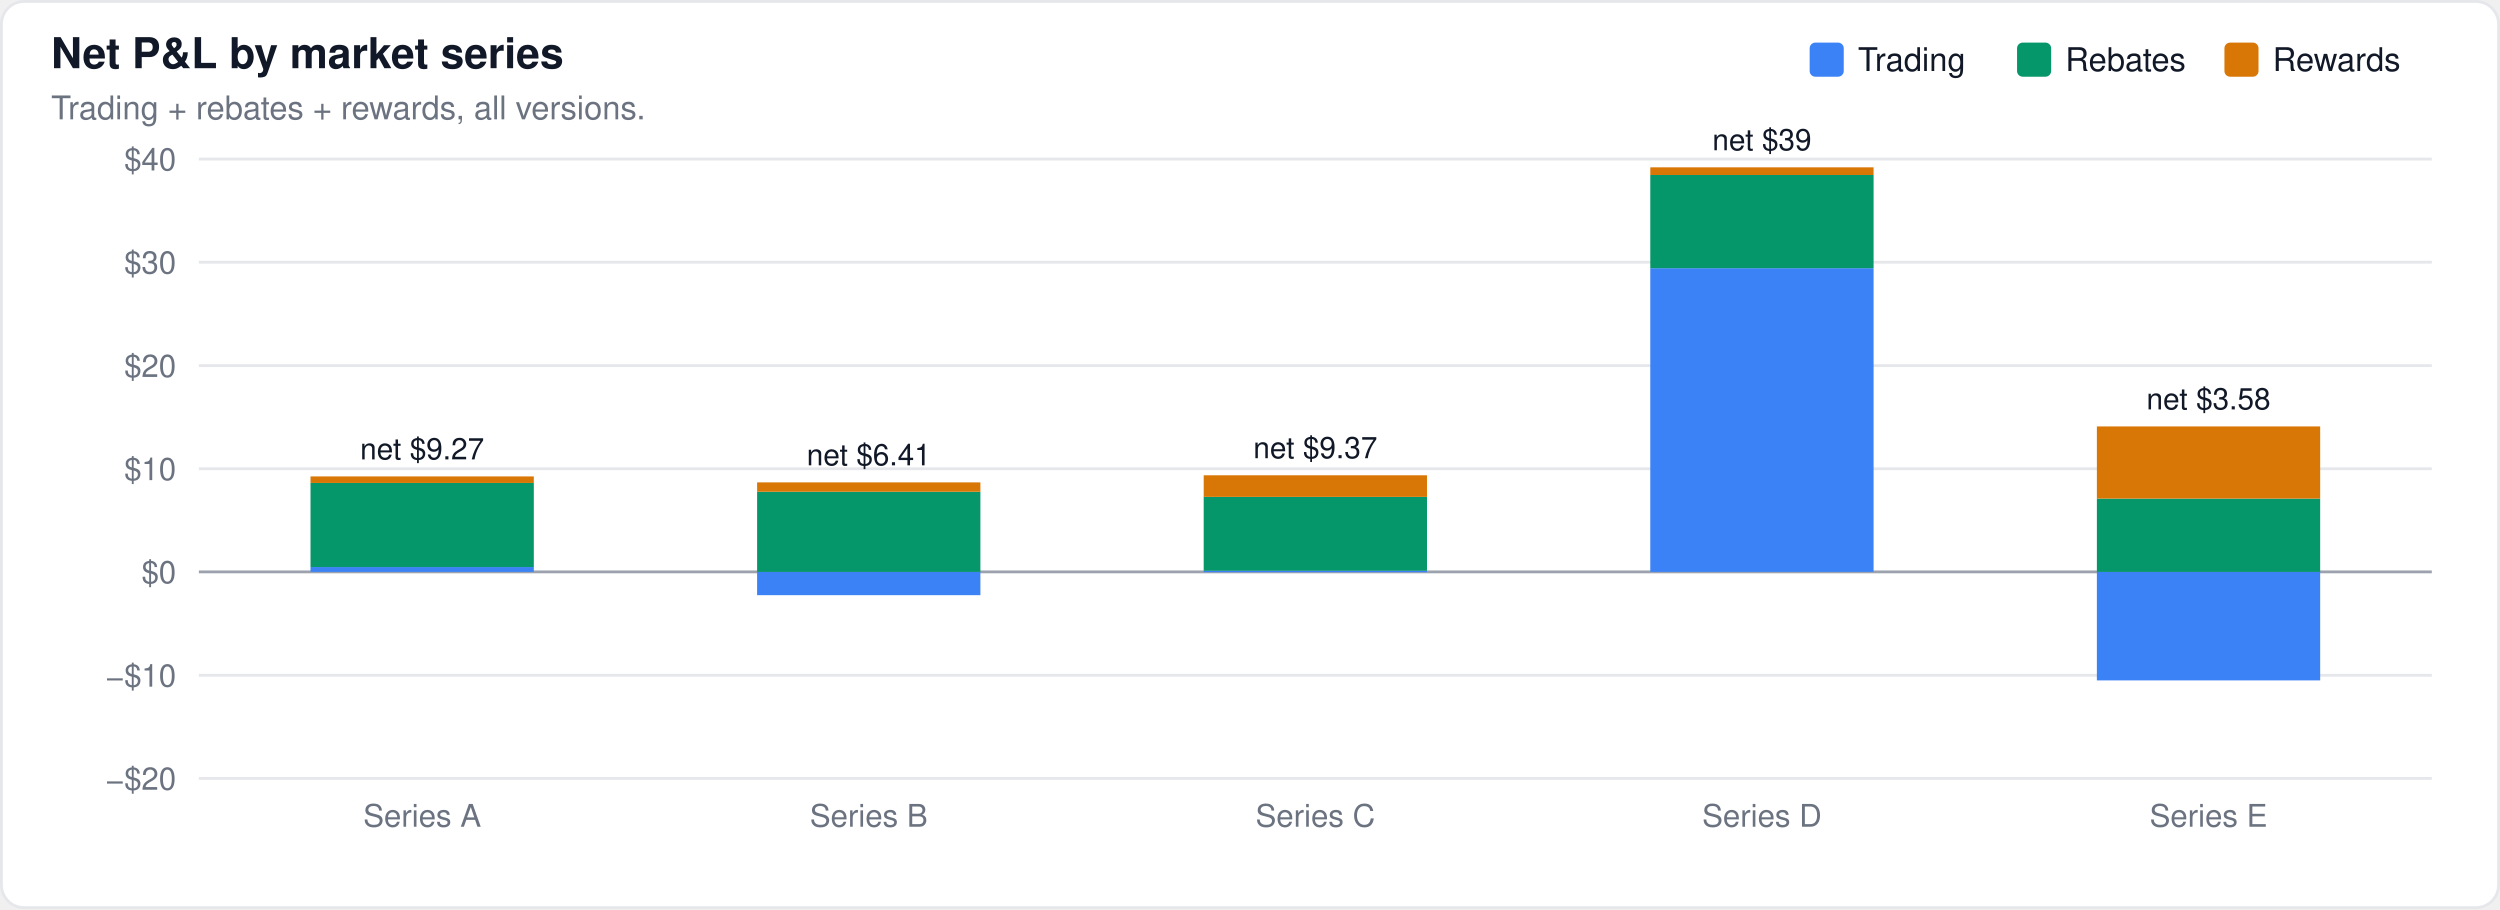
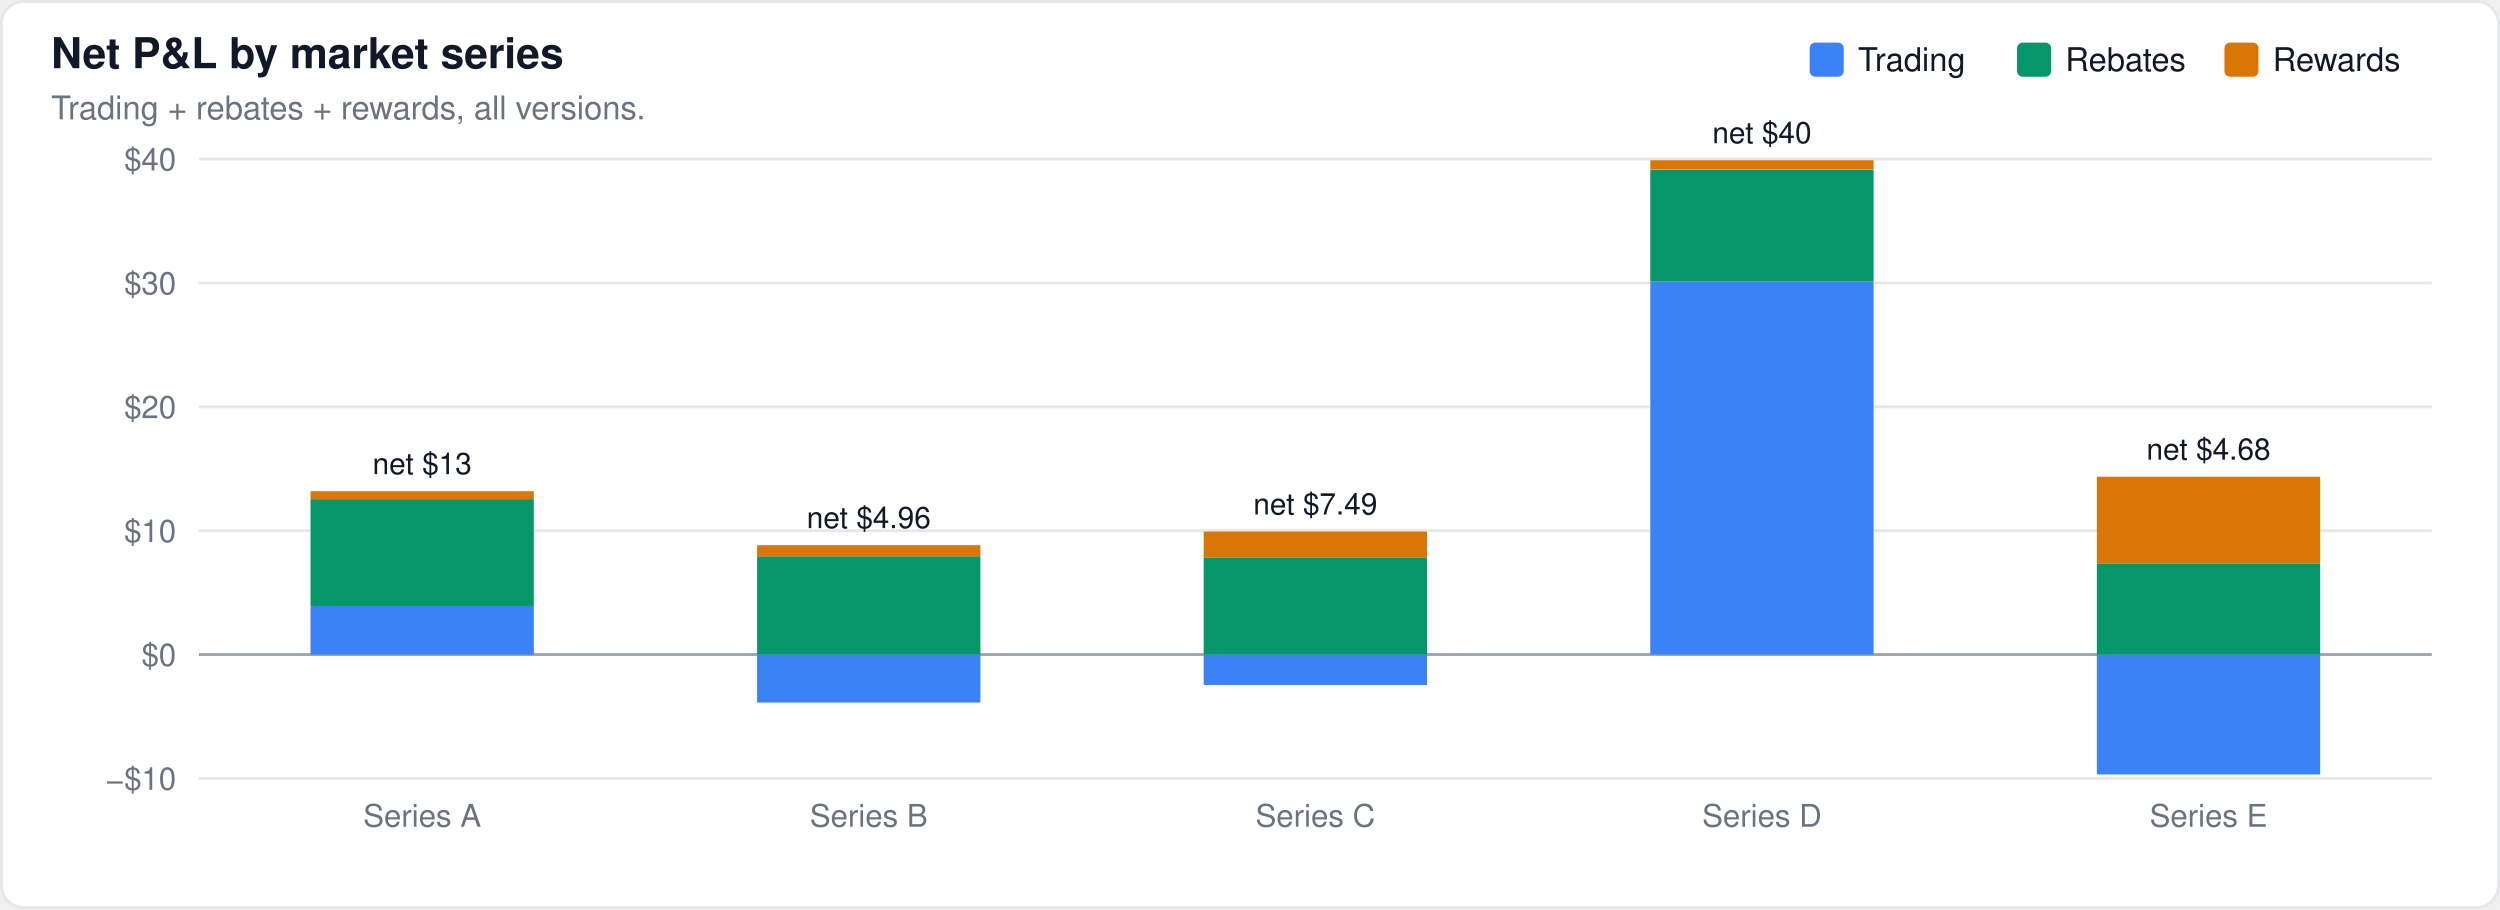
<svg xmlns="http://www.w3.org/2000/svg" width="880" height="320" viewBox="0 0 880 320" font-family="-apple-system,BlinkMacSystemFont,Segoe UI,Helvetica,Arial,sans-serif">
  <rect x="0.5" y="0.5" width="879" height="319" rx="8" fill="#ffffff" stroke="#e5e7eb" />
  <text x="18" y="24" font-size="15" font-weight="600" fill="#111827">Net P&amp;L by market series</text>
  <text x="18" y="42" font-size="11.5" fill="#6b7280">Trading + rebates + rewards, all versions.</text>
  <line x1="70" x2="856" y1="274.0" y2="274.0" stroke="#e5e7eb" stroke-width="1" />
-   <text x="62" y="278.0" font-size="11" text-anchor="end" fill="#6b7280">−$20</text>
-   <line x1="70" x2="856" y1="237.7" y2="237.7" stroke="#e5e7eb" stroke-width="1" />
-   <text x="62" y="241.7" font-size="11" text-anchor="end" fill="#6b7280">−$10</text>
-   <line x1="70" x2="856" y1="201.3" y2="201.3" stroke="#9ca3af" stroke-width="1" />
-   <text x="62" y="205.3" font-size="11" text-anchor="end" fill="#6b7280">$0</text>
-   <line x1="70" x2="856" y1="165.0" y2="165.0" stroke="#e5e7eb" stroke-width="1" />
-   <text x="62" y="169.0" font-size="11" text-anchor="end" fill="#6b7280">$10</text>
-   <line x1="70" x2="856" y1="128.7" y2="128.7" stroke="#e5e7eb" stroke-width="1" />
-   <text x="62" y="132.7" font-size="11" text-anchor="end" fill="#6b7280">$20</text>
-   <line x1="70" x2="856" y1="92.3" y2="92.3" stroke="#e5e7eb" stroke-width="1" />
-   <text x="62" y="96.3" font-size="11" text-anchor="end" fill="#6b7280">$30</text>
+   <text x="62" y="278.0" font-size="11" text-anchor="end" fill="#6b7280">−$10</text>
+   <line x1="70" x2="856" y1="230.4" y2="230.4" stroke="#9ca3af" stroke-width="1" />
+   <text x="62" y="234.4" font-size="11" text-anchor="end" fill="#6b7280">$0</text>
+   <line x1="70" x2="856" y1="186.8" y2="186.8" stroke="#e5e7eb" stroke-width="1" />
+   <text x="62" y="190.8" font-size="11" text-anchor="end" fill="#6b7280">$10</text>
+   <line x1="70" x2="856" y1="143.2" y2="143.2" stroke="#e5e7eb" stroke-width="1" />
+   <text x="62" y="147.2" font-size="11" text-anchor="end" fill="#6b7280">$20</text>
+   <line x1="70" x2="856" y1="99.6" y2="99.6" stroke="#e5e7eb" stroke-width="1" />
+   <text x="62" y="103.6" font-size="11" text-anchor="end" fill="#6b7280">$30</text>
  <line x1="70" x2="856" y1="56.0" y2="56.0" stroke="#e5e7eb" stroke-width="1" />
  <text x="62" y="60.0" font-size="11" text-anchor="end" fill="#6b7280">$40</text>
-   <rect x="109.3" y="199.6" width="78.6" height="1.7" fill="#3b82f6" fill-opacity="1.0" />
-   <rect x="109.3" y="170.0" width="78.6" height="29.6" fill="#059669" fill-opacity="1.0" />
-   <rect x="109.3" y="167.7" width="78.6" height="2.3" fill="#d97706" fill-opacity="1.0" />
-   <text x="148.6" y="161.7" font-size="10.5" text-anchor="middle" fill="#111827" font-weight="400">net $9.27</text>
-   <rect x="266.5" y="201.3" width="78.6" height="8.2" fill="#3b82f6" fill-opacity="1.0" />
-   <rect x="266.5" y="173.1" width="78.6" height="28.2" fill="#059669" fill-opacity="1.0" />
-   <rect x="266.5" y="169.8" width="78.6" height="3.3" fill="#d97706" fill-opacity="1.0" />
-   <text x="305.8" y="163.8" font-size="10.5" text-anchor="middle" fill="#111827" font-weight="400">net $6.41</text>
-   <rect x="423.7" y="200.9" width="78.6" height="0.5" fill="#3b82f6" fill-opacity="1.0" />
-   <rect x="423.7" y="174.9" width="78.6" height="26.0" fill="#059669" fill-opacity="1.0" />
-   <rect x="423.7" y="167.3" width="78.6" height="7.6" fill="#d97706" fill-opacity="1.0" />
-   <text x="463.0" y="161.3" font-size="10.5" text-anchor="middle" fill="#111827" font-weight="400">net $9.37</text>
-   <rect x="580.9" y="94.4" width="78.6" height="106.9" fill="#3b82f6" fill-opacity="1.0" />
-   <rect x="580.9" y="61.6" width="78.6" height="32.8" fill="#059669" fill-opacity="1.0" />
-   <rect x="580.9" y="58.9" width="78.6" height="2.7" fill="#d97706" fill-opacity="1.0" />
-   <text x="620.2" y="52.9" font-size="10.5" text-anchor="middle" fill="#111827" font-weight="400">net $39</text>
-   <rect x="738.1" y="201.3" width="78.6" height="38.2" fill="#3b82f6" fill-opacity="1.0" />
-   <rect x="738.1" y="175.5" width="78.6" height="25.8" fill="#059669" fill-opacity="1.0" />
-   <rect x="738.1" y="150.1" width="78.6" height="25.4" fill="#d97706" fill-opacity="1.0" />
-   <text x="777.4" y="144.1" font-size="10.5" text-anchor="middle" fill="#111827" font-weight="400">net $3.58</text>
+   <rect x="109.3" y="213.3" width="78.6" height="17.1" fill="#3b82f6" fill-opacity="1.0" />
+   <rect x="109.3" y="175.7" width="78.6" height="37.6" fill="#059669" fill-opacity="1.0" />
+   <rect x="109.3" y="172.9" width="78.6" height="2.8" fill="#d97706" fill-opacity="1.0" />
+   <text x="148.6" y="166.9" font-size="10.5" text-anchor="middle" fill="#111827" font-weight="400">net $13</text>
+   <rect x="266.5" y="230.4" width="78.6" height="16.9" fill="#3b82f6" fill-opacity="1.0" />
+   <rect x="266.5" y="195.8" width="78.6" height="34.6" fill="#059669" fill-opacity="1.0" />
+   <rect x="266.5" y="191.9" width="78.6" height="3.9" fill="#d97706" fill-opacity="1.0" />
+   <text x="305.8" y="185.9" font-size="10.5" text-anchor="middle" fill="#111827" font-weight="400">net $4.96</text>
+   <rect x="423.7" y="230.4" width="78.6" height="10.7" fill="#3b82f6" fill-opacity="1.0" />
+   <rect x="423.7" y="196.2" width="78.6" height="34.2" fill="#059669" fill-opacity="1.0" />
+   <rect x="423.7" y="187.1" width="78.6" height="9.1" fill="#d97706" fill-opacity="1.0" />
+   <text x="463.0" y="181.1" font-size="10.5" text-anchor="middle" fill="#111827" font-weight="400">net $7.49</text>
+   <rect x="580.9" y="99.1" width="78.6" height="131.3" fill="#3b82f6" fill-opacity="1.0" />
+   <rect x="580.9" y="59.7" width="78.6" height="39.4" fill="#059669" fill-opacity="1.0" />
+   <rect x="580.9" y="56.4" width="78.6" height="3.2" fill="#d97706" fill-opacity="1.0" />
+   <text x="620.2" y="50.4" font-size="10.5" text-anchor="middle" fill="#111827" font-weight="400">net $40</text>
+   <rect x="738.1" y="230.4" width="78.6" height="42.2" fill="#3b82f6" fill-opacity="1.0" />
+   <rect x="738.1" y="198.3" width="78.6" height="32.1" fill="#059669" fill-opacity="1.0" />
+   <rect x="738.1" y="167.8" width="78.6" height="30.5" fill="#d97706" fill-opacity="1.0" />
+   <text x="777.4" y="161.8" font-size="10.5" text-anchor="middle" fill="#111827" font-weight="400">net $4.68</text>
  <rect x="783.0" y="15" width="12" height="12" rx="2" fill="#d97706" />
  <text x="800.0" y="25" font-size="11.5" fill="#111827">Rewards</text>
  <rect x="710.0" y="15" width="12" height="12" rx="2" fill="#059669" />
  <text x="727.0" y="25" font-size="11.5" fill="#111827">Rebates</text>
  <rect x="637.0" y="15" width="12" height="12" rx="2" fill="#3b82f6" />
  <text x="654.0" y="25" font-size="11.5" fill="#111827">Trading</text>
  <text x="148.6" y="291" font-size="11" text-anchor="middle" fill="#6b7280">Series A</text>
  <text x="305.8" y="291" font-size="11" text-anchor="middle" fill="#6b7280">Series B</text>
  <text x="463.0" y="291" font-size="11" text-anchor="middle" fill="#6b7280">Series C</text>
  <text x="620.2" y="291" font-size="11" text-anchor="middle" fill="#6b7280">Series D</text>
  <text x="777.4" y="291" font-size="11" text-anchor="middle" fill="#6b7280">Series E</text>
</svg>
